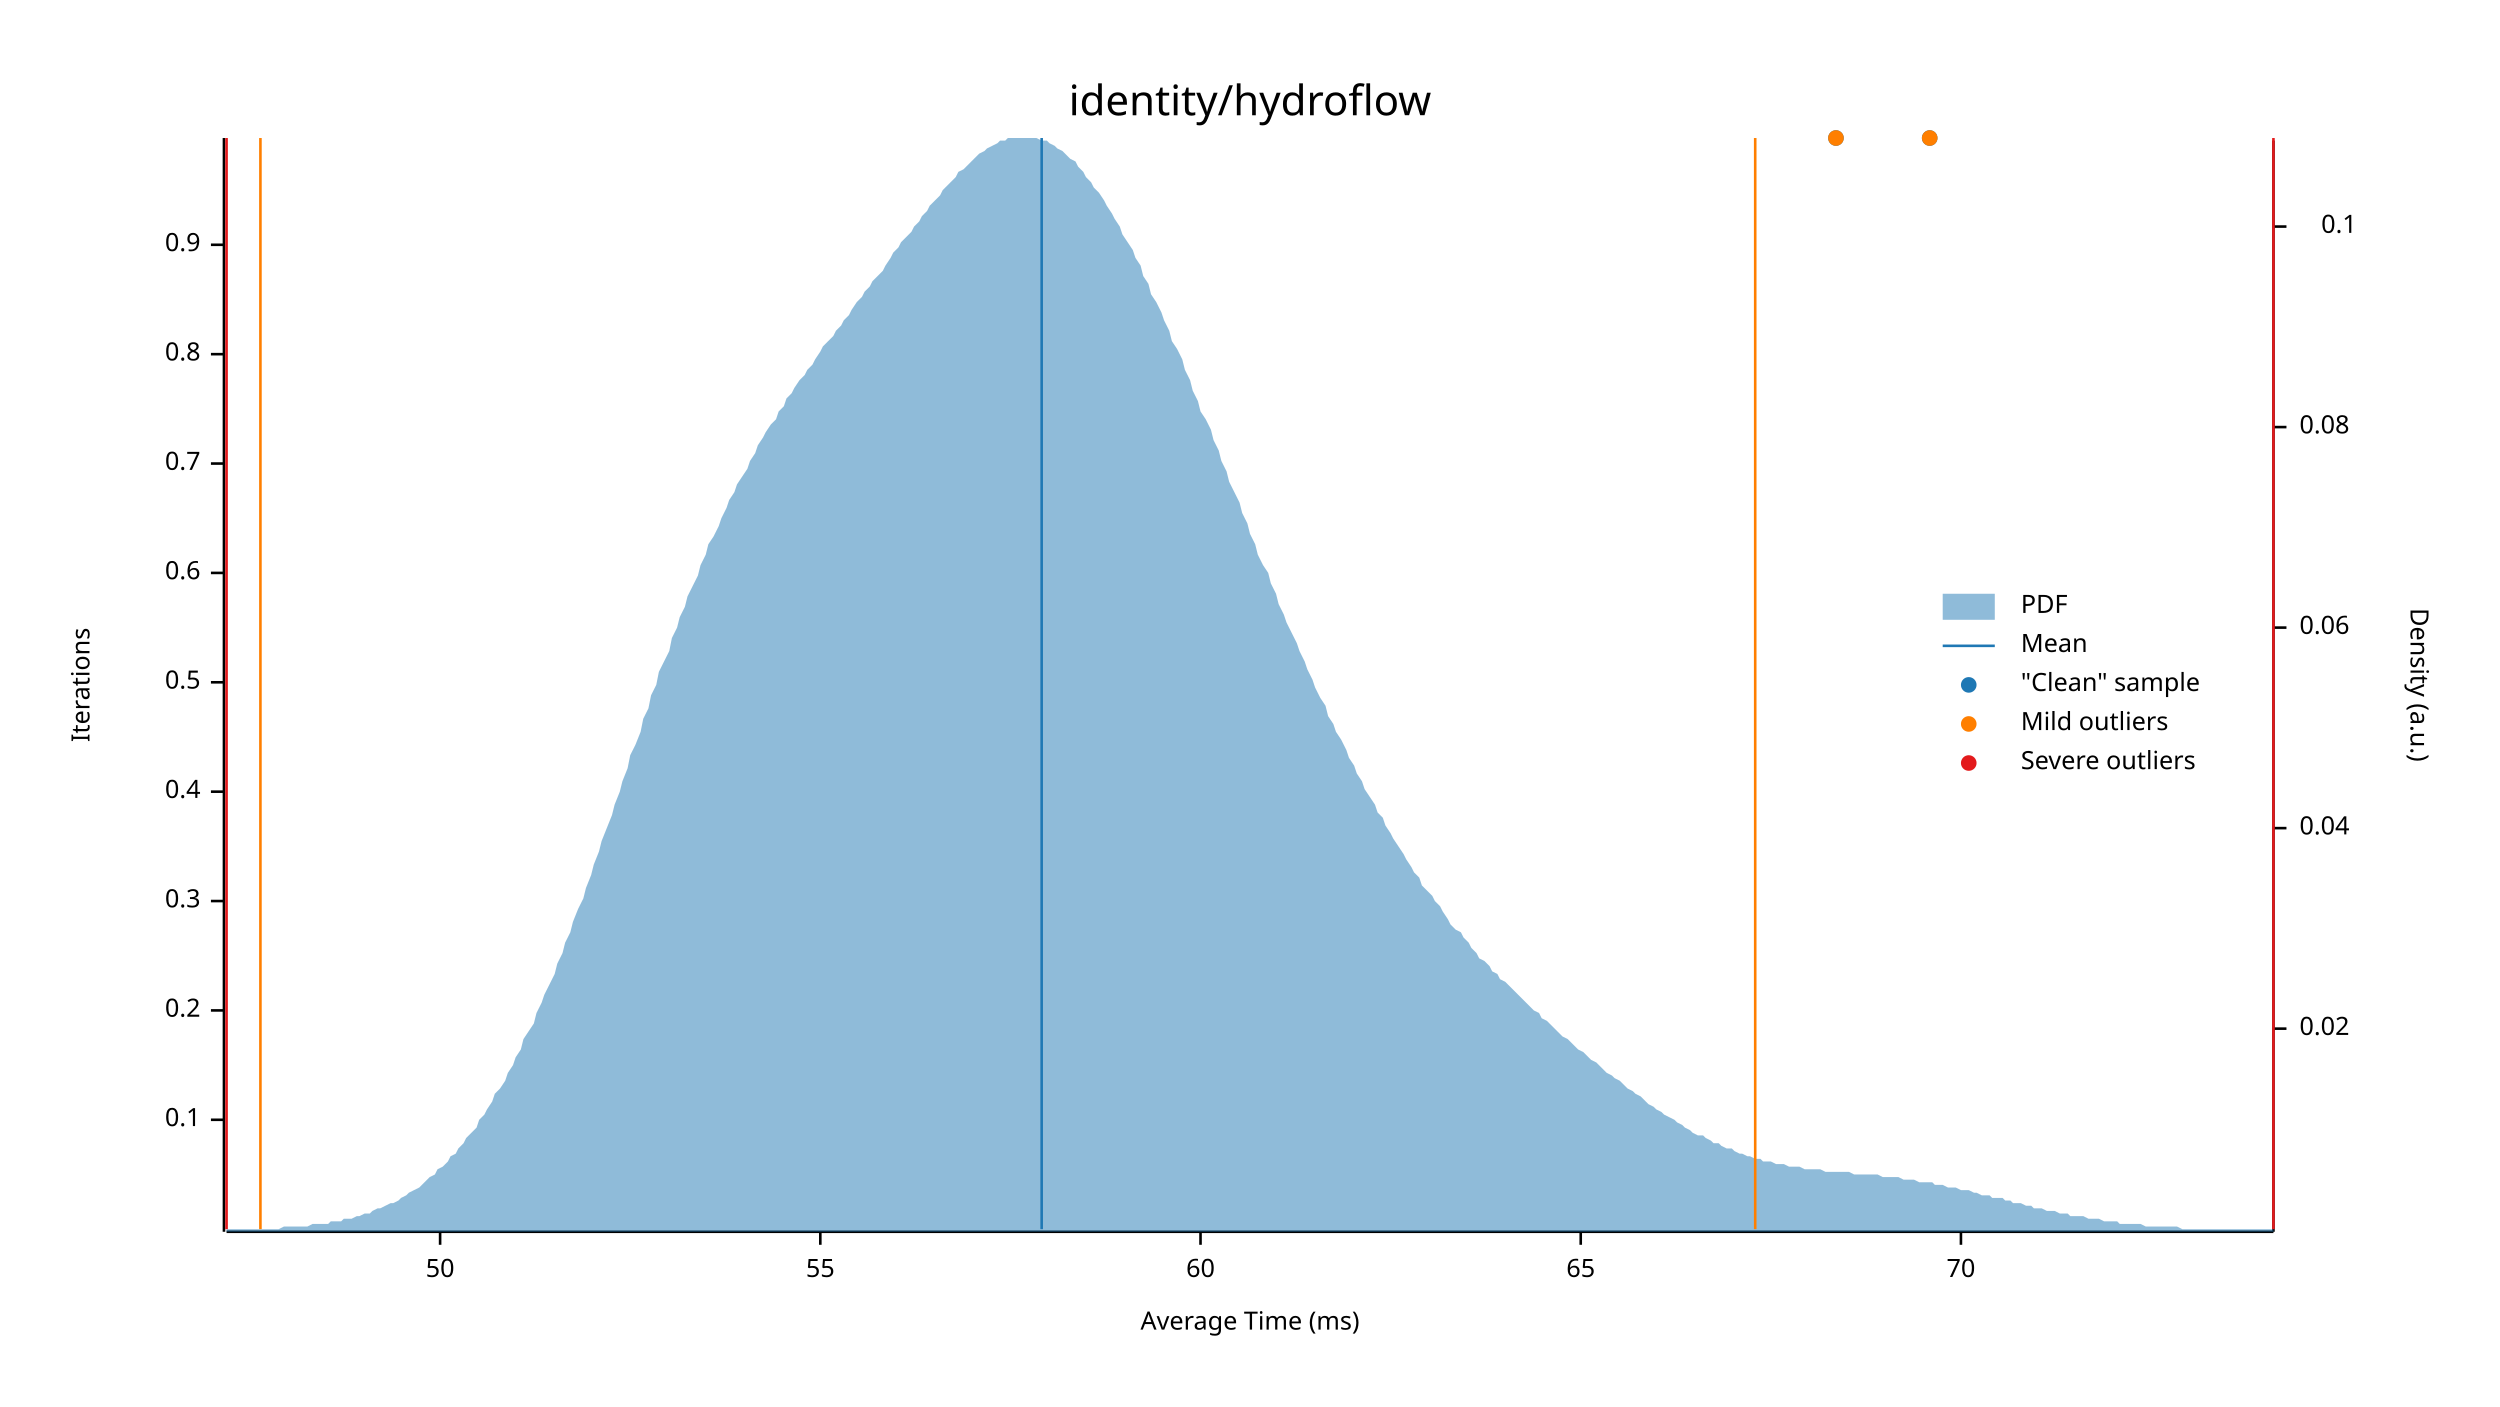
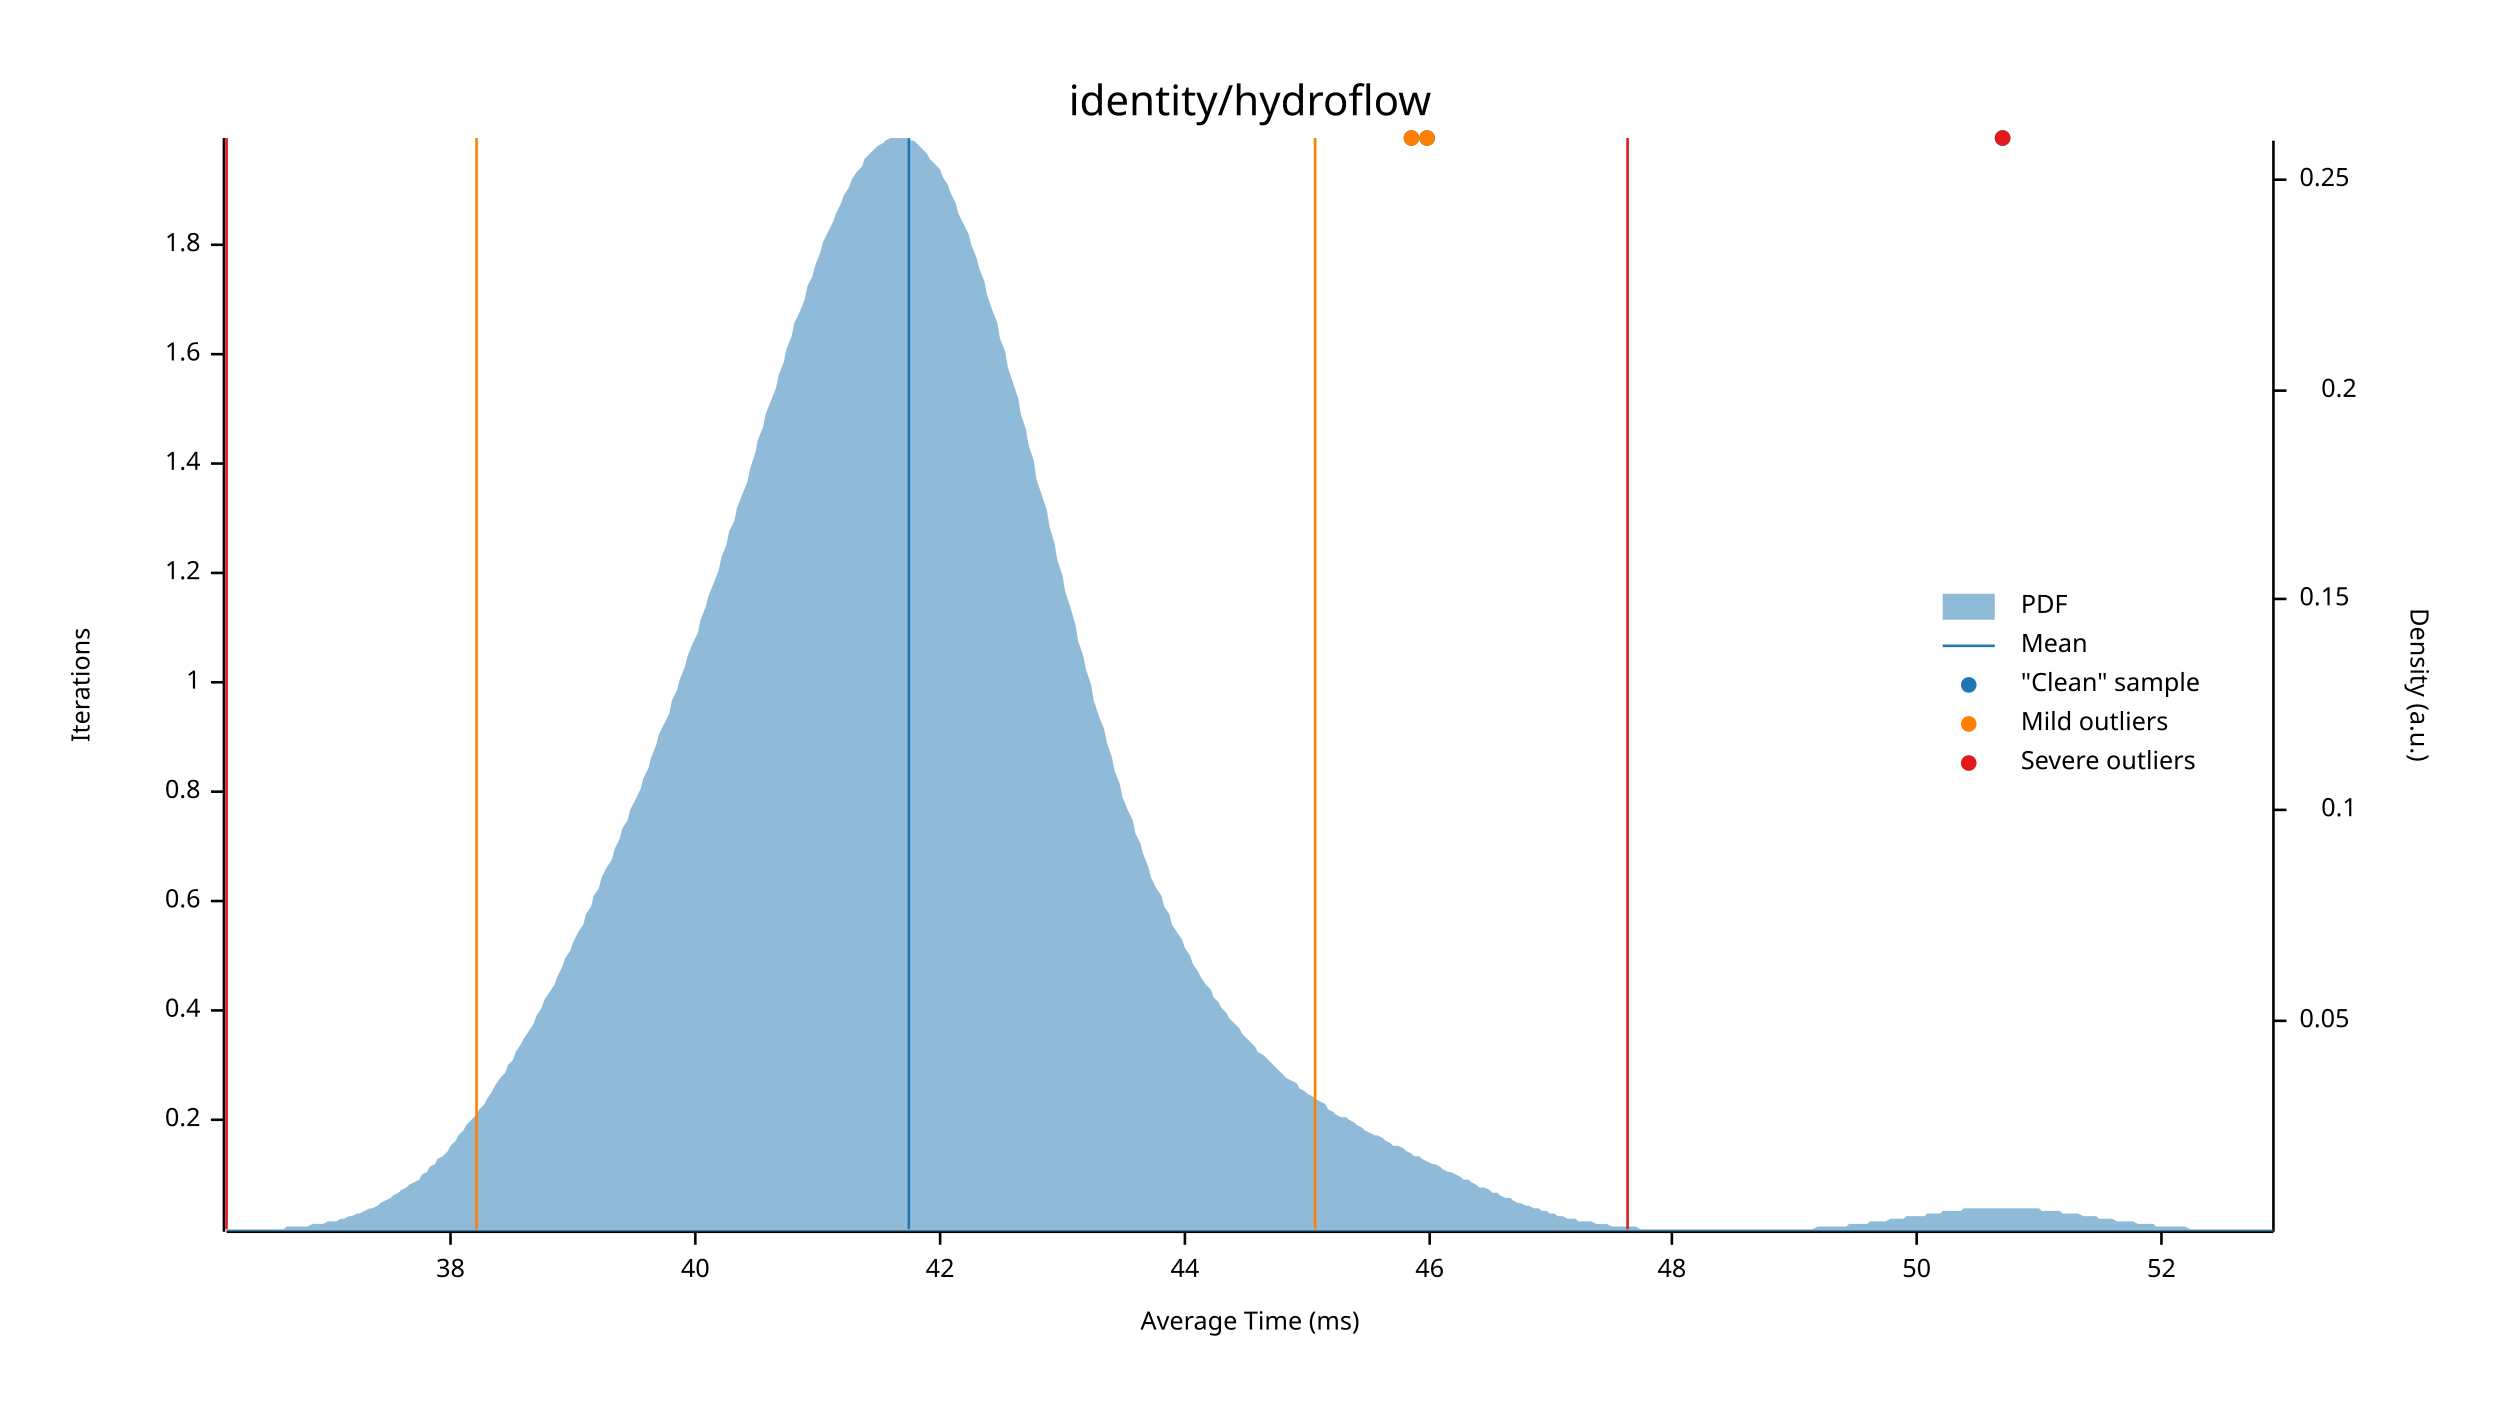
<svg xmlns="http://www.w3.org/2000/svg" width="960" height="540" viewBox="0 0 960 540">
  <text x="480" y="32" dy="0.76em" text-anchor="middle" font-family="sans-serif" font-size="16.129" opacity="1" fill="#000000">
identity/hydroflow
</text>
  <text x="27" y="263" dy="0.76em" text-anchor="middle" font-family="sans-serif" font-size="9.677" opacity="1" fill="#000000" transform="rotate(270, 27, 263)">
Iterations
</text>
  <text x="480" y="513" dy="-0.5ex" text-anchor="middle" font-family="sans-serif" font-size="9.677" opacity="1" fill="#000000">
Average Time (ms)
</text>
  <polyline fill="none" opacity="1" stroke="#000000" stroke-width="1" points="86,53 86,473 " />
  <text x="77" y="430" dy="0.5ex" text-anchor="end" font-family="sans-serif" font-size="9.677" opacity="1" fill="#000000">
- 0.1
+ 0.2
</text>
  <polyline fill="none" opacity="1" stroke="#000000" stroke-width="1" points="81,430 86,430 " />
  <text x="77" y="388" dy="0.5ex" text-anchor="end" font-family="sans-serif" font-size="9.677" opacity="1" fill="#000000">
- 0.2
+ 0.4
</text>
  <polyline fill="none" opacity="1" stroke="#000000" stroke-width="1" points="81,388 86,388 " />
  <text x="77" y="346" dy="0.5ex" text-anchor="end" font-family="sans-serif" font-size="9.677" opacity="1" fill="#000000">
- 0.3
+ 0.6
</text>
  <polyline fill="none" opacity="1" stroke="#000000" stroke-width="1" points="81,346 86,346 " />
  <text x="77" y="304" dy="0.5ex" text-anchor="end" font-family="sans-serif" font-size="9.677" opacity="1" fill="#000000">
- 0.4
+ 0.8
</text>
  <polyline fill="none" opacity="1" stroke="#000000" stroke-width="1" points="81,304 86,304 " />
  <text x="77" y="262" dy="0.5ex" text-anchor="end" font-family="sans-serif" font-size="9.677" opacity="1" fill="#000000">
- 0.5
+ 1
</text>
  <polyline fill="none" opacity="1" stroke="#000000" stroke-width="1" points="81,262 86,262 " />
  <text x="77" y="220" dy="0.5ex" text-anchor="end" font-family="sans-serif" font-size="9.677" opacity="1" fill="#000000">
- 0.6
+ 1.2
</text>
  <polyline fill="none" opacity="1" stroke="#000000" stroke-width="1" points="81,220 86,220 " />
  <text x="77" y="178" dy="0.5ex" text-anchor="end" font-family="sans-serif" font-size="9.677" opacity="1" fill="#000000">
- 0.7
+ 1.4
</text>
  <polyline fill="none" opacity="1" stroke="#000000" stroke-width="1" points="81,178 86,178 " />
  <text x="77" y="136" dy="0.5ex" text-anchor="end" font-family="sans-serif" font-size="9.677" opacity="1" fill="#000000">
- 0.8
+ 1.6
</text>
  <polyline fill="none" opacity="1" stroke="#000000" stroke-width="1" points="81,136 86,136 " />
  <text x="77" y="94" dy="0.5ex" text-anchor="end" font-family="sans-serif" font-size="9.677" opacity="1" fill="#000000">
- 0.9
+ 1.8
</text>
  <polyline fill="none" opacity="1" stroke="#000000" stroke-width="1" points="81,94 86,94 " />
  <polyline fill="none" opacity="1" stroke="#000000" stroke-width="1" points="87,473 873,473 " />
-   <text x="169" y="483" dy="0.76em" text-anchor="middle" font-family="sans-serif" font-size="9.677" opacity="1" fill="#000000">
+   <text x="173" y="483" dy="0.76em" text-anchor="middle" font-family="sans-serif" font-size="9.677" opacity="1" fill="#000000">
+ 38
+ </text>
+   <polyline fill="none" opacity="1" stroke="#000000" stroke-width="1" points="173,473 173,478 " />
+   <text x="267" y="483" dy="0.76em" text-anchor="middle" font-family="sans-serif" font-size="9.677" opacity="1" fill="#000000">
+ 40
+ </text>
+   <polyline fill="none" opacity="1" stroke="#000000" stroke-width="1" points="267,473 267,478 " />
+   <text x="361" y="483" dy="0.76em" text-anchor="middle" font-family="sans-serif" font-size="9.677" opacity="1" fill="#000000">
+ 42
+ </text>
+   <polyline fill="none" opacity="1" stroke="#000000" stroke-width="1" points="361,473 361,478 " />
+   <text x="455" y="483" dy="0.76em" text-anchor="middle" font-family="sans-serif" font-size="9.677" opacity="1" fill="#000000">
+ 44
+ </text>
+   <polyline fill="none" opacity="1" stroke="#000000" stroke-width="1" points="455,473 455,478 " />
+   <text x="549" y="483" dy="0.76em" text-anchor="middle" font-family="sans-serif" font-size="9.677" opacity="1" fill="#000000">
+ 46
+ </text>
+   <polyline fill="none" opacity="1" stroke="#000000" stroke-width="1" points="549,473 549,478 " />
+   <text x="642" y="483" dy="0.76em" text-anchor="middle" font-family="sans-serif" font-size="9.677" opacity="1" fill="#000000">
+ 48
+ </text>
+   <polyline fill="none" opacity="1" stroke="#000000" stroke-width="1" points="642,473 642,478 " />
+   <text x="736" y="483" dy="0.76em" text-anchor="middle" font-family="sans-serif" font-size="9.677" opacity="1" fill="#000000">
50
</text>
-   <polyline fill="none" opacity="1" stroke="#000000" stroke-width="1" points="169,473 169,478 " />
-   <text x="315" y="483" dy="0.76em" text-anchor="middle" font-family="sans-serif" font-size="9.677" opacity="1" fill="#000000">
- 55
+   <polyline fill="none" opacity="1" stroke="#000000" stroke-width="1" points="736,473 736,478 " />
+   <text x="830" y="483" dy="0.76em" text-anchor="middle" font-family="sans-serif" font-size="9.677" opacity="1" fill="#000000">
+ 52
</text>
-   <polyline fill="none" opacity="1" stroke="#000000" stroke-width="1" points="315,473 315,478 " />
-   <text x="461" y="483" dy="0.76em" text-anchor="middle" font-family="sans-serif" font-size="9.677" opacity="1" fill="#000000">
- 60
- </text>
-   <polyline fill="none" opacity="1" stroke="#000000" stroke-width="1" points="461,473 461,478 " />
-   <text x="607" y="483" dy="0.76em" text-anchor="middle" font-family="sans-serif" font-size="9.677" opacity="1" fill="#000000">
- 65
- </text>
-   <polyline fill="none" opacity="1" stroke="#000000" stroke-width="1" points="607,473 607,478 " />
-   <text x="753" y="483" dy="0.76em" text-anchor="middle" font-family="sans-serif" font-size="9.677" opacity="1" fill="#000000">
- 70
- </text>
-   <polyline fill="none" opacity="1" stroke="#000000" stroke-width="1" points="753,473 753,478 " />
+   <polyline fill="none" opacity="1" stroke="#000000" stroke-width="1" points="830,473 830,478 " />
  <text x="933" y="263" dy="0.76em" text-anchor="middle" font-family="sans-serif" font-size="9.677" opacity="1" fill="#000000" transform="rotate(90, 933, 263)">
Density (a.u.)
</text>
  <polyline fill="none" opacity="1" stroke="#000000" stroke-width="1" points="873,54 873,473 " />
-   <text x="883" y="395" dy="0.5ex" text-anchor="start" font-family="sans-serif" font-size="9.677" opacity="1" fill="#000000">
- 0.02
+   <text x="883" y="392" dy="0.5ex" text-anchor="start" font-family="sans-serif" font-size="9.677" opacity="1" fill="#000000">
+ 0.05
</text>
-   <polyline fill="none" opacity="1" stroke="#000000" stroke-width="1" points="873,395 878,395 " />
-   <text x="883" y="318" dy="0.5ex" text-anchor="start" font-family="sans-serif" font-size="9.677" opacity="1" fill="#000000">
- 0.04
- </text>
-   <polyline fill="none" opacity="1" stroke="#000000" stroke-width="1" points="873,318 878,318 " />
-   <text x="883" y="241" dy="0.5ex" text-anchor="start" font-family="sans-serif" font-size="9.677" opacity="1" fill="#000000">
- 0.06
- </text>
-   <polyline fill="none" opacity="1" stroke="#000000" stroke-width="1" points="873,241 878,241 " />
-   <text x="883" y="164" dy="0.5ex" text-anchor="start" font-family="sans-serif" font-size="9.677" opacity="1" fill="#000000">
- 0.08
- </text>
-   <polyline fill="none" opacity="1" stroke="#000000" stroke-width="1" points="873,164 878,164 " />
-   <text x="905" y="87" dy="0.5ex" text-anchor="end" font-family="sans-serif" font-size="9.677" opacity="1" fill="#000000">
+   <polyline fill="none" opacity="1" stroke="#000000" stroke-width="1" points="873,392 878,392 " />
+   <text x="905" y="311" dy="0.5ex" text-anchor="end" font-family="sans-serif" font-size="9.677" opacity="1" fill="#000000">
0.1
</text>
-   <polyline fill="none" opacity="1" stroke="#000000" stroke-width="1" points="873,87 878,87 " />
-   <polygon opacity="0.5" fill="#1F78B4" points="87,472 88,472 90,472 91,472 93,472 94,472 96,472 98,472 99,472 101,472 102,472 104,472 105,472 107,472 109,471 110,471 112,471 113,471 115,471 116,471 118,471 120,470 121,470 123,470 124,470 126,470 127,469 129,469 131,469 132,468 134,468 135,468 137,467 138,467 140,466 142,466 143,465 145,464 146,464 148,463 150,462 151,462 153,461 154,460 156,459 157,458 159,457 161,456 162,455 164,453 165,452 167,451 168,449 170,448 172,446 173,444 175,443 176,441 178,439 179,437 181,435 183,433 184,430 186,428 187,426 189,423 190,420 192,418 194,415 195,412 197,409 198,406 200,403 201,399 203,396 205,393 206,389 208,385 209,382 211,378 213,374 214,370 216,366 217,362 219,358 220,354 222,349 224,345 225,341 227,336 228,332 230,327 231,323 233,318 235,313 236,309 238,304 239,300 241,295 242,290 244,286 246,281 247,276 249,272 250,267 252,263 253,258 255,254 257,250 258,245 260,241 261,237 263,233 264,229 266,225 268,221 269,217 271,213 272,209 274,206 276,202 277,199 279,195 280,192 282,189 283,186 285,183 287,180 288,177 290,174 291,171 293,168 294,166 296,163 298,161 299,158 301,156 302,153 304,151 305,149 307,146 309,144 310,142 312,140 313,138 315,135 316,133 318,131 320,129 321,127 323,125 324,123 326,121 327,119 329,116 331,114 332,112 334,110 335,108 337,106 339,104 340,102 342,99 343,97 345,95 346,93 348,91 350,89 351,87 353,85 354,83 356,81 357,79 359,77 361,75 362,73 364,71 365,70 367,68 368,66 370,65 372,63 373,62 375,60 376,59 378,58 379,57 381,56 383,55 384,54 386,54 387,53 389,53 391,53 392,53 394,53 395,53 397,53 398,53 400,54 402,54 403,55 405,56 406,57 408,58 409,59 411,61 413,62 414,64 416,66 417,68 419,70 420,72 422,74 424,77 425,79 427,82 428,84 430,87 431,90 433,93 435,96 436,99 438,102 439,106 441,109 442,113 444,116 446,120 447,123 449,127 450,131 452,134 454,138 455,142 457,146 458,150 460,154 461,158 463,161 465,165 466,169 468,173 469,177 471,181 472,185 474,189 476,193 477,197 479,201 480,205 482,209 483,213 485,217 487,220 488,224 490,228 491,232 493,236 494,239 496,243 498,247 499,250 501,254 502,257 504,261 505,264 507,268 509,271 510,275 512,278 513,281 515,284 517,288 518,291 520,294 521,297 523,300 524,303 526,306 528,309 529,312 531,314 532,317 534,320 535,322 537,325 539,328 540,330 542,333 543,335 545,337 546,340 548,342 550,344 551,346 553,348 554,350 556,353 557,355 559,357 561,358 562,360 564,362 565,364 567,366 568,368 570,369 572,371 573,373 575,374 576,376 578,377 580,379 581,380 583,382 584,383 586,385 587,386 589,388 591,389 592,391 594,392 595,393 597,395 598,396 600,398 602,399 603,400 605,402 606,403 608,404 609,405 611,407 613,408 614,409 616,411 617,412 619,413 620,414 622,415 624,417 625,418 627,419 628,420 630,421 632,423 633,424 635,425 636,426 638,427 639,428 641,429 643,430 644,431 646,432 647,433 649,434 650,435 652,436 654,436 655,437 657,438 658,439 660,439 661,440 663,441 665,441 666,442 668,443 669,443 671,444 672,444 674,445 676,445 677,446 679,446 680,446 682,447 683,447 685,447 687,448 688,448 690,448 691,448 693,449 695,449 696,449 698,449 699,449 701,450 702,450 704,450 706,450 707,450 709,450 710,450 712,451 713,451 715,451 717,451 718,451 720,451 721,451 723,452 724,452 726,452 728,452 729,452 731,453 732,453 734,453 735,453 737,454 739,454 740,454 742,454 743,455 745,455 746,455 748,456 750,456 751,456 753,457 754,457 756,457 758,458 759,458 761,459 762,459 764,459 765,460 767,460 769,460 770,461 772,461 773,462 775,462 776,462 778,463 780,463 781,464 783,464 784,464 786,465 787,465 789,465 791,466 792,466 794,466 795,467 797,467 798,467 800,467 802,468 803,468 805,468 806,468 808,469 809,469 811,469 813,469 814,470 816,470 817,470 819,470 821,470 822,470 824,471 825,471 827,471 828,471 830,471 832,471 833,471 835,471 836,471 838,472 839,472 841,472 843,472 844,472 846,472 847,472 849,472 850,472 852,472 854,472 855,472 857,472 858,472 860,472 861,472 863,472 865,472 866,472 868,472 869,472 871,472 873,472 873,473 87,473 " />
-   <polyline fill="none" opacity="1" stroke="#1F78B4" stroke-width="1" points="400,472 400,53 " />
-   <polyline fill="none" opacity="1" stroke="#FF7F00" stroke-width="1" points="100,472 100,53 " />
-   <polyline fill="none" opacity="1" stroke="#FF7F00" stroke-width="1" points="674,472 674,53 " />
+   <polyline fill="none" opacity="1" stroke="#000000" stroke-width="1" points="873,311 878,311 " />
+   <text x="883" y="230" dy="0.5ex" text-anchor="start" font-family="sans-serif" font-size="9.677" opacity="1" fill="#000000">
+ 0.15
+ </text>
+   <polyline fill="none" opacity="1" stroke="#000000" stroke-width="1" points="873,230 878,230 " />
+   <text x="905" y="150" dy="0.5ex" text-anchor="end" font-family="sans-serif" font-size="9.677" opacity="1" fill="#000000">
+ 0.2
+ </text>
+   <polyline fill="none" opacity="1" stroke="#000000" stroke-width="1" points="873,150 878,150 " />
+   <text x="883" y="69" dy="0.5ex" text-anchor="start" font-family="sans-serif" font-size="9.677" opacity="1" fill="#000000">
+ 0.25
+ </text>
+   <polyline fill="none" opacity="1" stroke="#000000" stroke-width="1" points="873,69 878,69 " />
+   <polygon opacity="0.5" fill="#1F78B4" points="87,472 88,472 90,472 91,472 93,472 94,472 96,472 98,472 99,472 101,472 102,472 104,472 105,472 107,472 109,472 110,471 112,471 113,471 115,471 116,471 118,471 120,470 121,470 123,470 124,470 126,469 127,469 129,469 131,468 132,468 134,467 135,467 137,466 138,466 140,465 142,464 143,464 145,463 146,462 148,461 150,460 151,459 153,458 154,457 156,456 157,455 159,454 161,453 162,451 164,450 165,448 167,447 168,445 170,444 172,442 173,440 175,438 176,436 178,434 179,432 181,430 183,428 184,426 186,424 187,422 189,419 190,417 192,414 194,412 195,409 197,407 198,404 200,401 201,399 203,396 205,393 206,390 208,387 209,384 211,381 213,378 214,375 216,371 217,368 219,365 220,362 222,358 224,355 225,351 227,348 228,344 230,341 231,337 233,333 235,330 236,326 238,322 239,318 241,315 242,311 244,307 246,303 247,299 249,295 250,291 252,286 253,282 255,278 257,274 258,269 260,265 261,261 263,256 264,252 266,247 268,243 269,238 271,233 272,229 274,224 276,219 277,214 279,209 280,204 282,200 283,195 285,190 287,185 288,180 290,174 291,169 293,164 294,159 296,154 298,149 299,144 301,139 302,134 304,129 305,124 307,120 309,115 310,110 312,106 313,102 315,97 316,93 318,89 320,85 321,82 323,78 324,75 326,72 327,69 329,66 331,64 332,61 334,59 335,58 337,56 339,55 340,54 342,53 343,53 345,53 346,53 348,53 350,54 351,54 353,56 354,57 356,59 357,61 359,63 361,65 362,68 364,71 365,74 367,78 368,82 370,86 372,90 373,94 375,99 376,103 378,108 379,113 381,119 383,124 384,130 386,135 387,141 389,147 391,153 392,159 394,165 395,171 397,177 398,184 400,190 402,196 403,202 405,209 406,215 408,221 409,227 411,233 413,240 414,246 416,252 417,257 419,263 420,269 422,275 424,280 425,285 427,291 428,296 430,301 431,306 433,311 435,315 436,320 438,324 439,328 441,333 442,337 444,341 446,344 447,348 449,351 450,355 452,358 454,361 455,364 457,367 458,370 460,373 461,375 463,378 465,380 466,383 468,385 469,387 471,389 472,391 474,393 476,395 477,397 479,399 480,400 482,402 483,404 485,405 487,407 488,408 490,410 491,411 493,413 494,414 496,415 498,416 499,418 501,419 502,420 504,421 505,422 507,423 509,424 510,426 512,427 513,428 515,429 517,429 518,430 520,431 521,432 523,433 524,434 526,435 528,436 529,436 531,437 532,438 534,439 535,440 537,440 539,441 540,442 542,443 543,444 545,444 546,445 548,446 550,447 551,447 553,448 554,449 556,450 557,450 559,451 561,452 562,453 564,453 565,454 567,455 568,456 570,456 572,457 573,458 575,458 576,459 578,460 580,460 581,461 583,462 584,462 586,463 587,463 589,464 591,464 592,465 594,465 595,466 597,466 598,467 600,467 602,468 603,468 605,468 606,469 608,469 609,469 611,469 613,470 614,470 616,470 617,470 619,471 620,471 622,471 624,471 625,471 627,471 628,471 630,472 632,472 633,472 635,472 636,472 638,472 639,472 641,472 643,472 644,472 646,472 647,472 649,472 650,472 652,472 654,472 655,472 657,472 658,472 660,472 661,472 663,472 665,472 666,472 668,472 669,472 671,472 672,472 674,472 676,472 677,472 679,472 680,472 682,472 683,472 685,472 687,472 688,472 690,472 691,472 693,472 695,472 696,472 698,471 699,471 701,471 702,471 704,471 706,471 707,471 709,471 710,470 712,470 713,470 715,470 717,470 718,469 720,469 721,469 723,469 724,469 726,468 728,468 729,468 731,468 732,467 734,467 735,467 737,467 739,467 740,466 742,466 743,466 745,466 746,465 748,465 750,465 751,465 753,465 754,464 756,464 758,464 759,464 761,464 762,464 764,464 765,464 767,464 769,464 770,464 772,464 773,464 775,464 776,464 778,464 780,464 781,464 783,464 784,465 786,465 787,465 789,465 791,465 792,466 794,466 795,466 797,466 798,466 800,467 802,467 803,467 805,467 806,468 808,468 809,468 811,468 813,469 814,469 816,469 817,469 819,469 821,470 822,470 824,470 825,470 827,470 828,471 830,471 832,471 833,471 835,471 836,471 838,471 839,471 841,472 843,472 844,472 846,472 847,472 849,472 850,472 852,472 854,472 855,472 857,472 858,472 860,472 861,472 863,472 865,472 866,472 868,472 869,472 871,472 873,472 873,473 87,473 " />
+   <polyline fill="none" opacity="1" stroke="#1F78B4" stroke-width="1" points="349,472 349,53 " />
+   <polyline fill="none" opacity="1" stroke="#FF7F00" stroke-width="1" points="183,472 183,53 " />
+   <polyline fill="none" opacity="1" stroke="#FF7F00" stroke-width="1" points="505,472 505,53 " />
  <polyline fill="none" opacity="1" stroke="#E31A1C" stroke-width="1" points="87,472 87,53 " />
-   <polyline fill="none" opacity="1" stroke="#E31A1C" stroke-width="1" points="873,472 873,53 " />
-   <circle cx="741" cy="53" r="3" opacity="1" fill="#1F78B4" stroke="none" stroke-width="1" />
-   <circle cx="705" cy="53" r="3" opacity="1" fill="#1F78B4" stroke="none" stroke-width="1" />
-   <circle cx="741" cy="53" r="3" opacity="1" fill="#FF7F00" stroke="none" stroke-width="1" />
-   <circle cx="705" cy="53" r="3" opacity="1" fill="#FF7F00" stroke="none" stroke-width="1" />
+   <polyline fill="none" opacity="1" stroke="#E31A1C" stroke-width="1" points="625,472 625,53 " />
+   <circle cx="769" cy="53" r="3" opacity="1" fill="#1F78B4" stroke="none" stroke-width="1" />
+   <circle cx="542" cy="53" r="3" opacity="1" fill="#1F78B4" stroke="none" stroke-width="1" />
+   <circle cx="548" cy="53" r="3" opacity="1" fill="#1F78B4" stroke="none" stroke-width="1" />
+   <circle cx="542" cy="53" r="3" opacity="1" fill="#FF7F00" stroke="none" stroke-width="1" />
+   <circle cx="548" cy="53" r="3" opacity="1" fill="#FF7F00" stroke="none" stroke-width="1" />
+   <circle cx="769" cy="53" r="3" opacity="1" fill="#E31A1C" stroke="none" stroke-width="1" />
  <text x="776" y="228" dy="0.76em" text-anchor="start" font-family="sans-serif" font-size="9.677" opacity="1" fill="#000000">
PDF
</text>
  <text x="776" y="243" dy="0.76em" text-anchor="start" font-family="sans-serif" font-size="9.677" opacity="1" fill="#000000">
Mean
</text>
  <text x="776" y="258" dy="0.76em" text-anchor="start" font-family="sans-serif" font-size="9.677" opacity="1" fill="#000000">
"Clean" sample
</text>
  <text x="776" y="273" dy="0.76em" text-anchor="start" font-family="sans-serif" font-size="9.677" opacity="1" fill="#000000">
Mild outliers
</text>
  <text x="776" y="288" dy="0.76em" text-anchor="start" font-family="sans-serif" font-size="9.677" opacity="1" fill="#000000">
Severe outliers
</text>
  <rect x="746" y="228" width="20" height="10" opacity="0.5" fill="#1F78B4" stroke="none" />
  <polyline fill="none" opacity="1" stroke="#1F78B4" stroke-width="1" points="746,248 766,248 " />
  <circle cx="756" cy="263" r="3" opacity="1" fill="#1F78B4" stroke="none" stroke-width="1" />
  <circle cx="756" cy="278" r="3" opacity="1" fill="#FF7F00" stroke="none" stroke-width="1" />
  <circle cx="756" cy="293" r="3" opacity="1" fill="#E31A1C" stroke="none" stroke-width="1" />
</svg>
